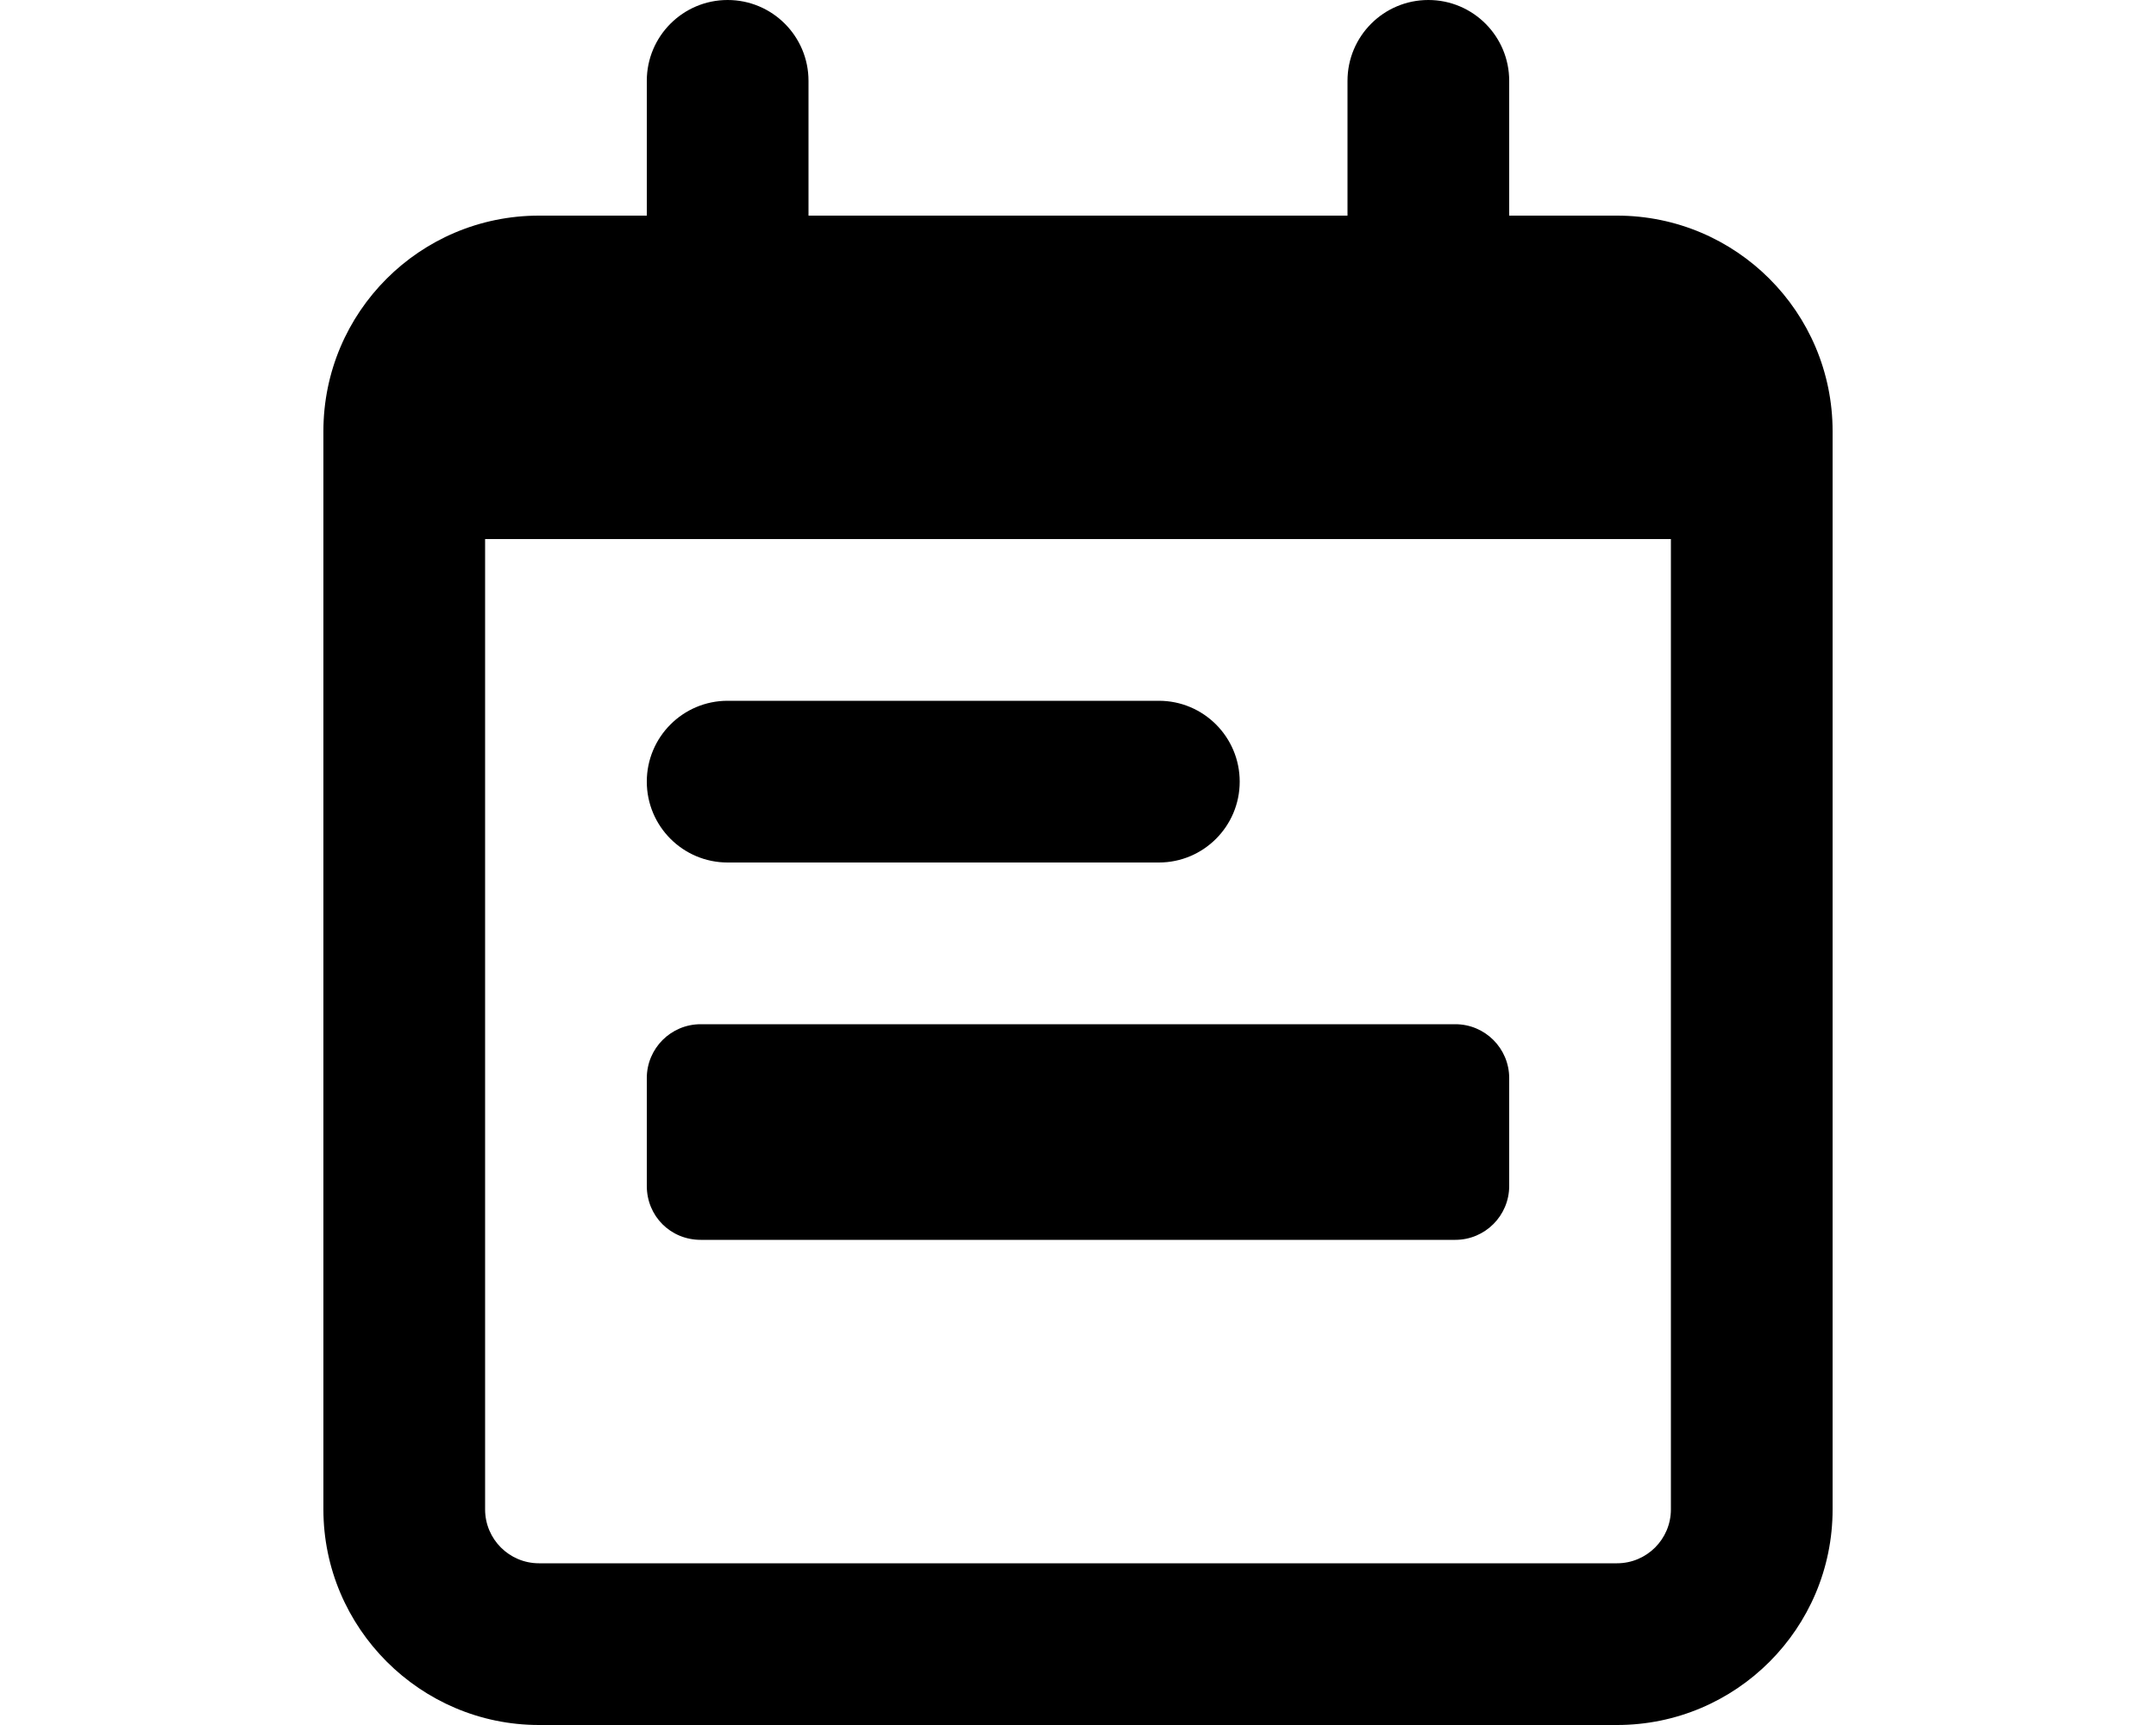
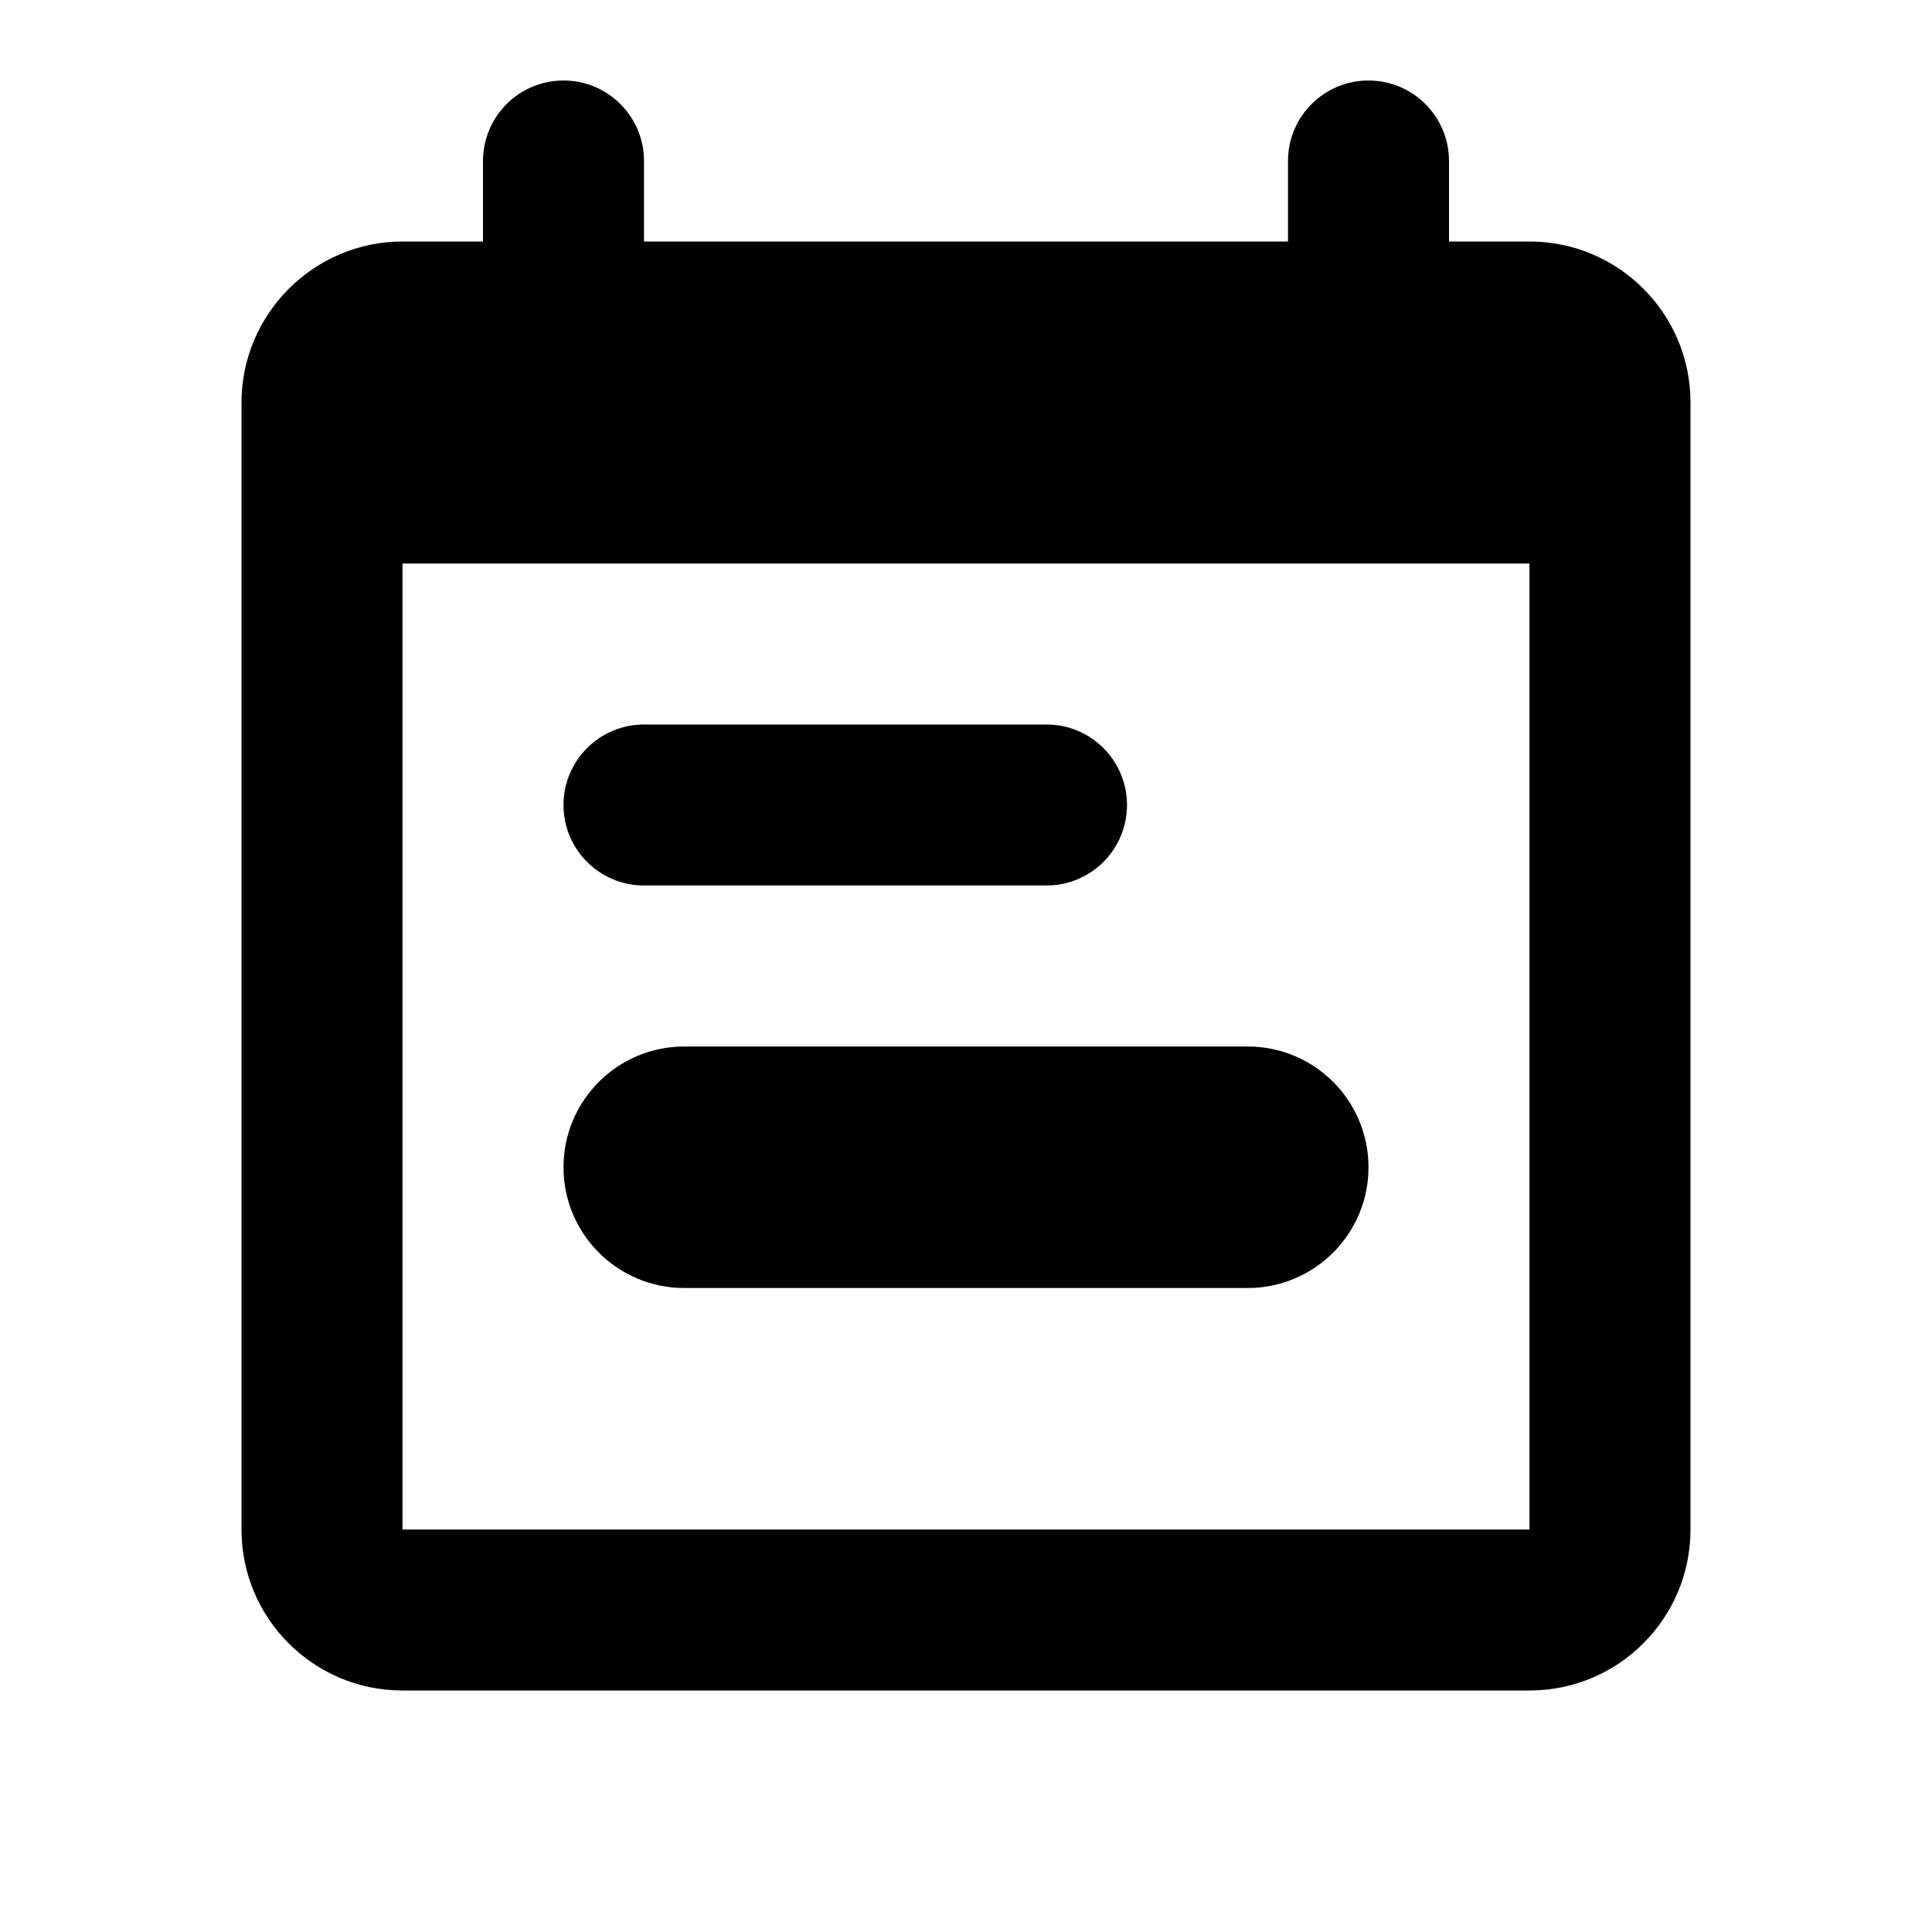
- <svg xmlns="http://www.w3.org/2000/svg" viewBox="0 0 20 16" fill="currentColor">
-   <path d="M10.75 8h-4a.75.75 0 0 1 0-1.5h4a.75.75 0 0 1 0 1.5ZM6 10v1c0 .28.22.5.5.5h7a.5.5 0 0 0 .5-.5v-1a.5.5 0 0 0-.5-.5h-7a.5.5 0 0 0-.5.5Z" />
-   <path fill-rule="evenodd" d="M6.75 0A.75.75 0 0 0 6 .75V2H5a2 2 0 0 0-2 2v10c0 1.1.9 2 2 2h10a2 2 0 0 0 2-2V4a2 2 0 0 0-2-2h-1V.75a.75.75 0 0 0-1.5 0V2h-5V.75A.75.75 0 0 0 6.75 0ZM4.5 5h11v9a.5.5 0 0 1-.5.5H5a.5.5 0 0 1-.5-.5V5Z" />
+ <svg xmlns="http://www.w3.org/2000/svg" viewBox="0 0 24 24" fill="currentColor">
+   <path d="M14 10a1 1 0 0 1-1 1H8a1 1 0 1 1 0-2h5a1 1 0 0 1 1 1Zm-5.5 3a1.5 1.5 0 0 0 0 3h7a1.5 1.5 0 0 0 0-3h-7Z" />
+   <path fill-rule="evenodd" d="M7 1a1 1 0 0 1 1 1v1h8V2a1 1 0 1 1 2 0v1h1a2 2 0 0 1 2 2v14a2 2 0 0 1-2 2H5a2 2 0 0 1-2-2V5c0-1.1.9-2 2-2h1V2a1 1 0 0 1 1-1ZM5 19h14V7H5v12Z" />
</svg>
